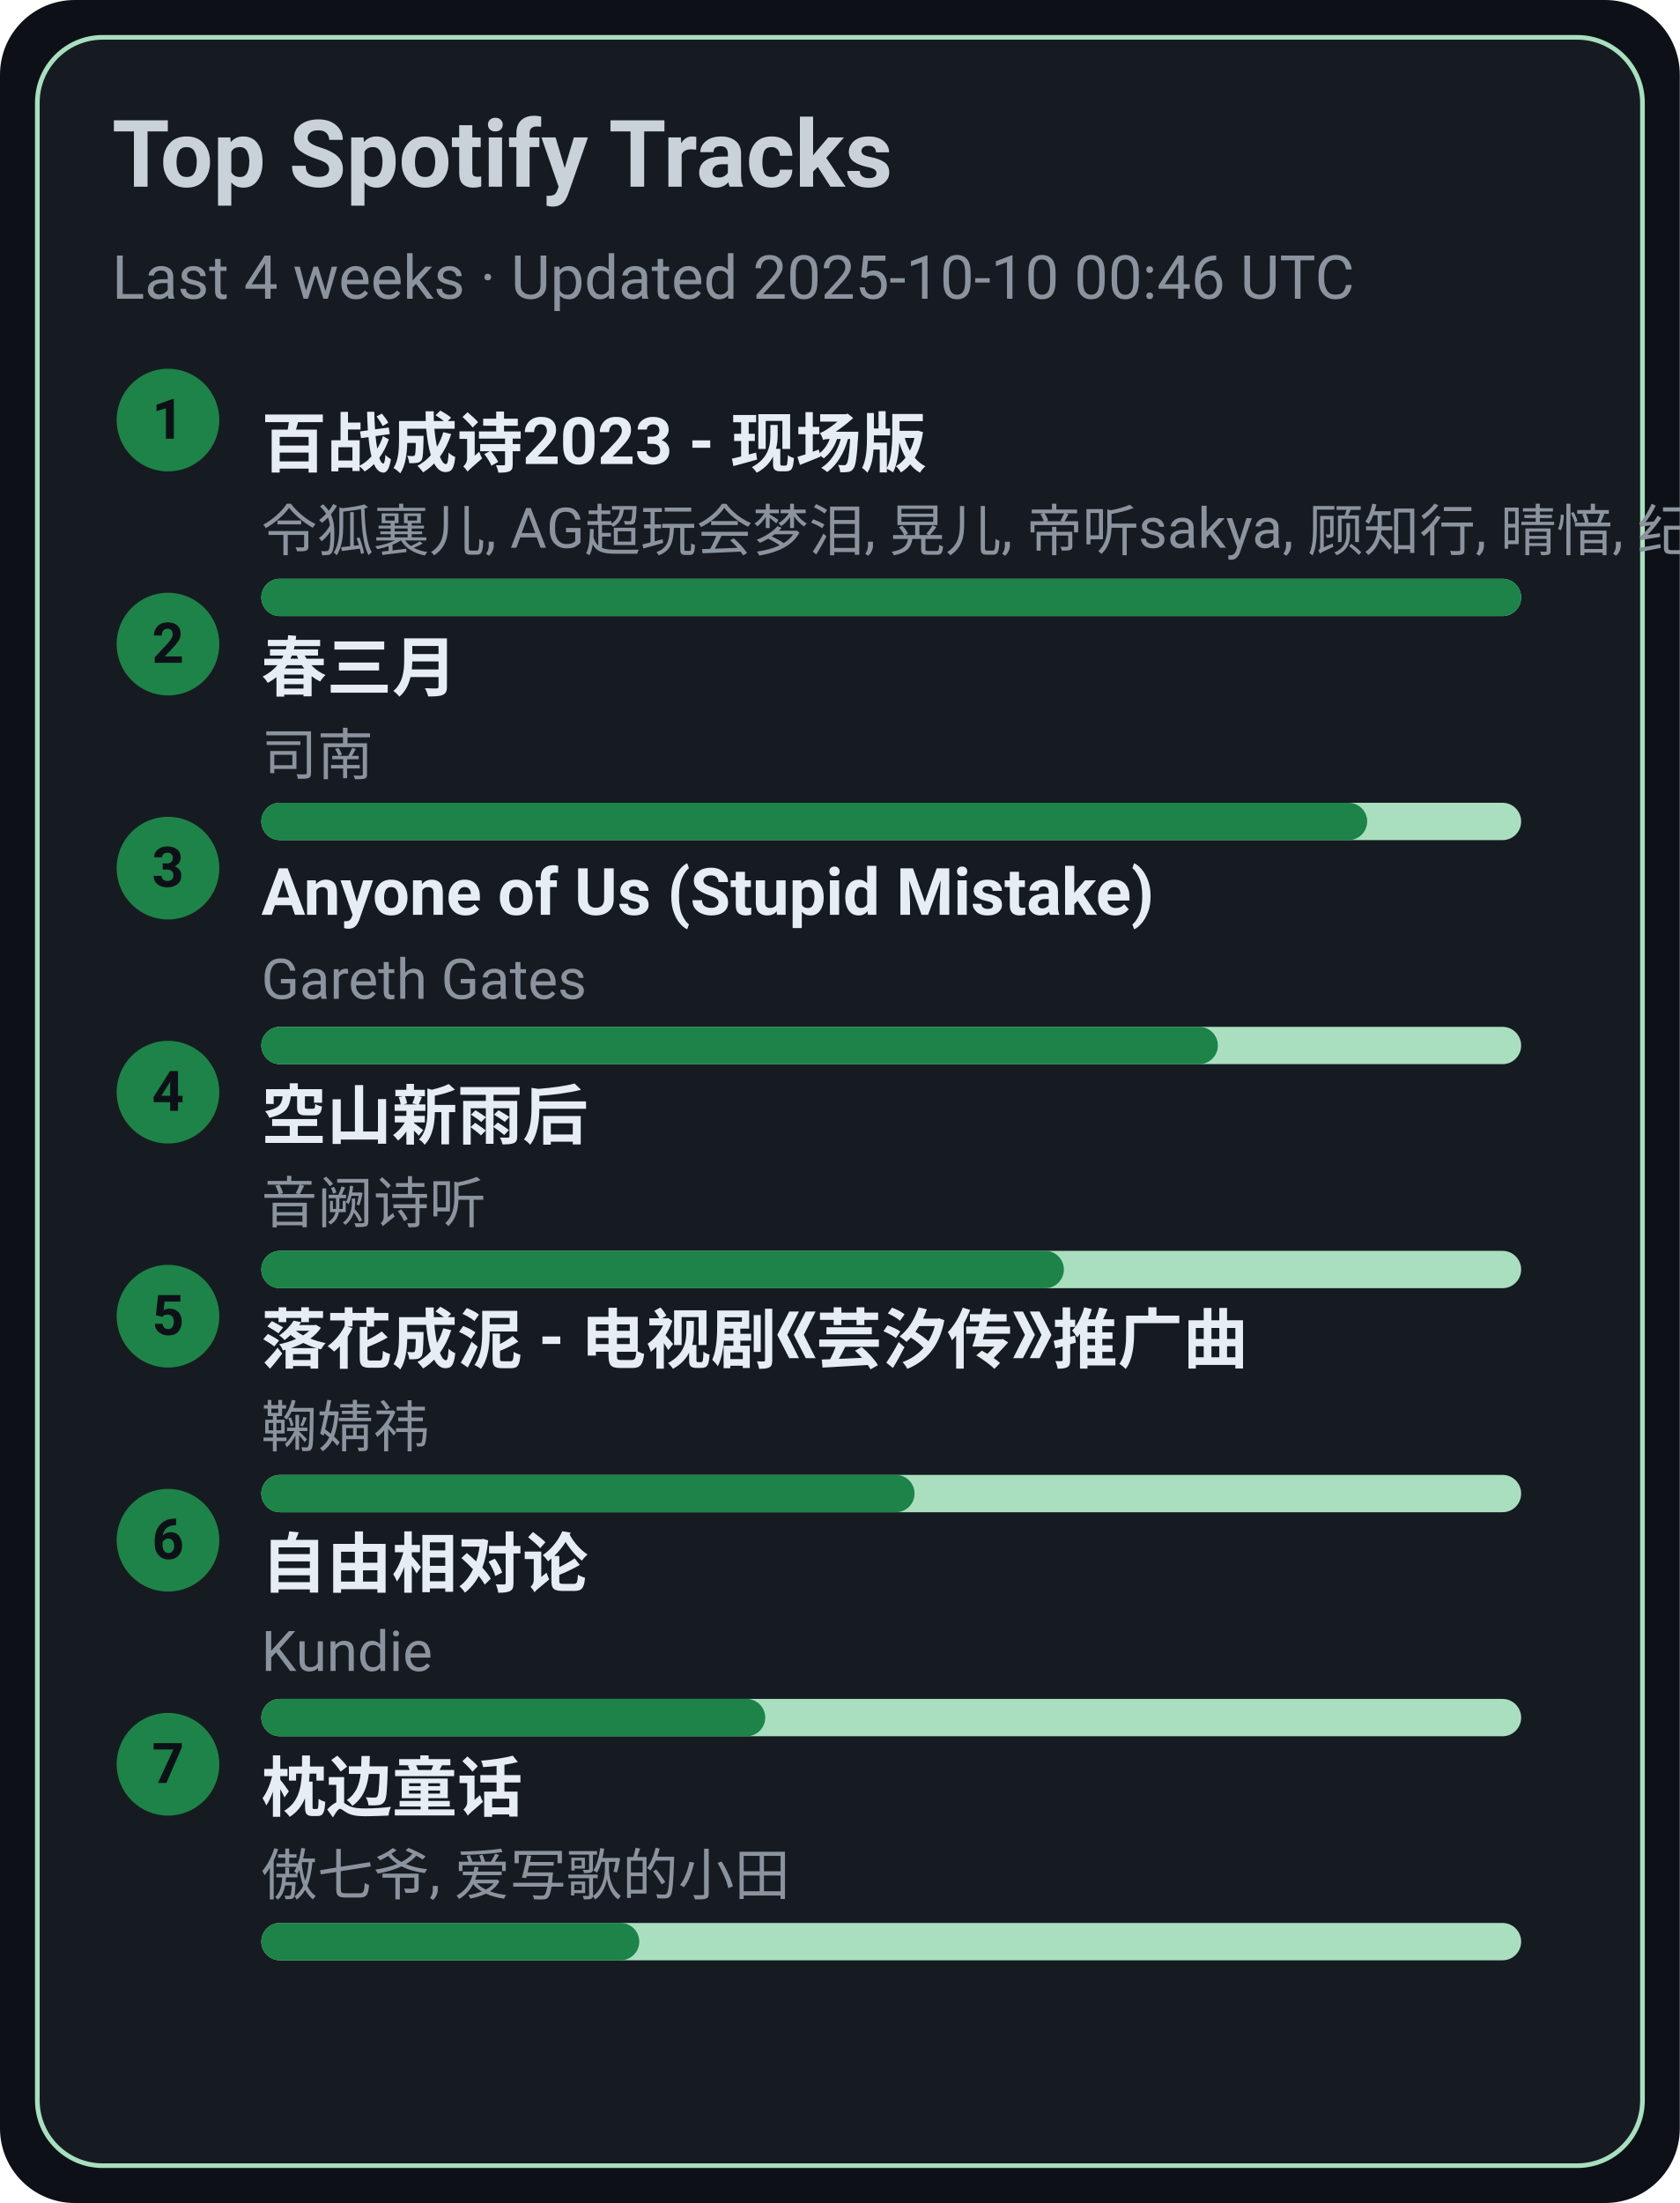
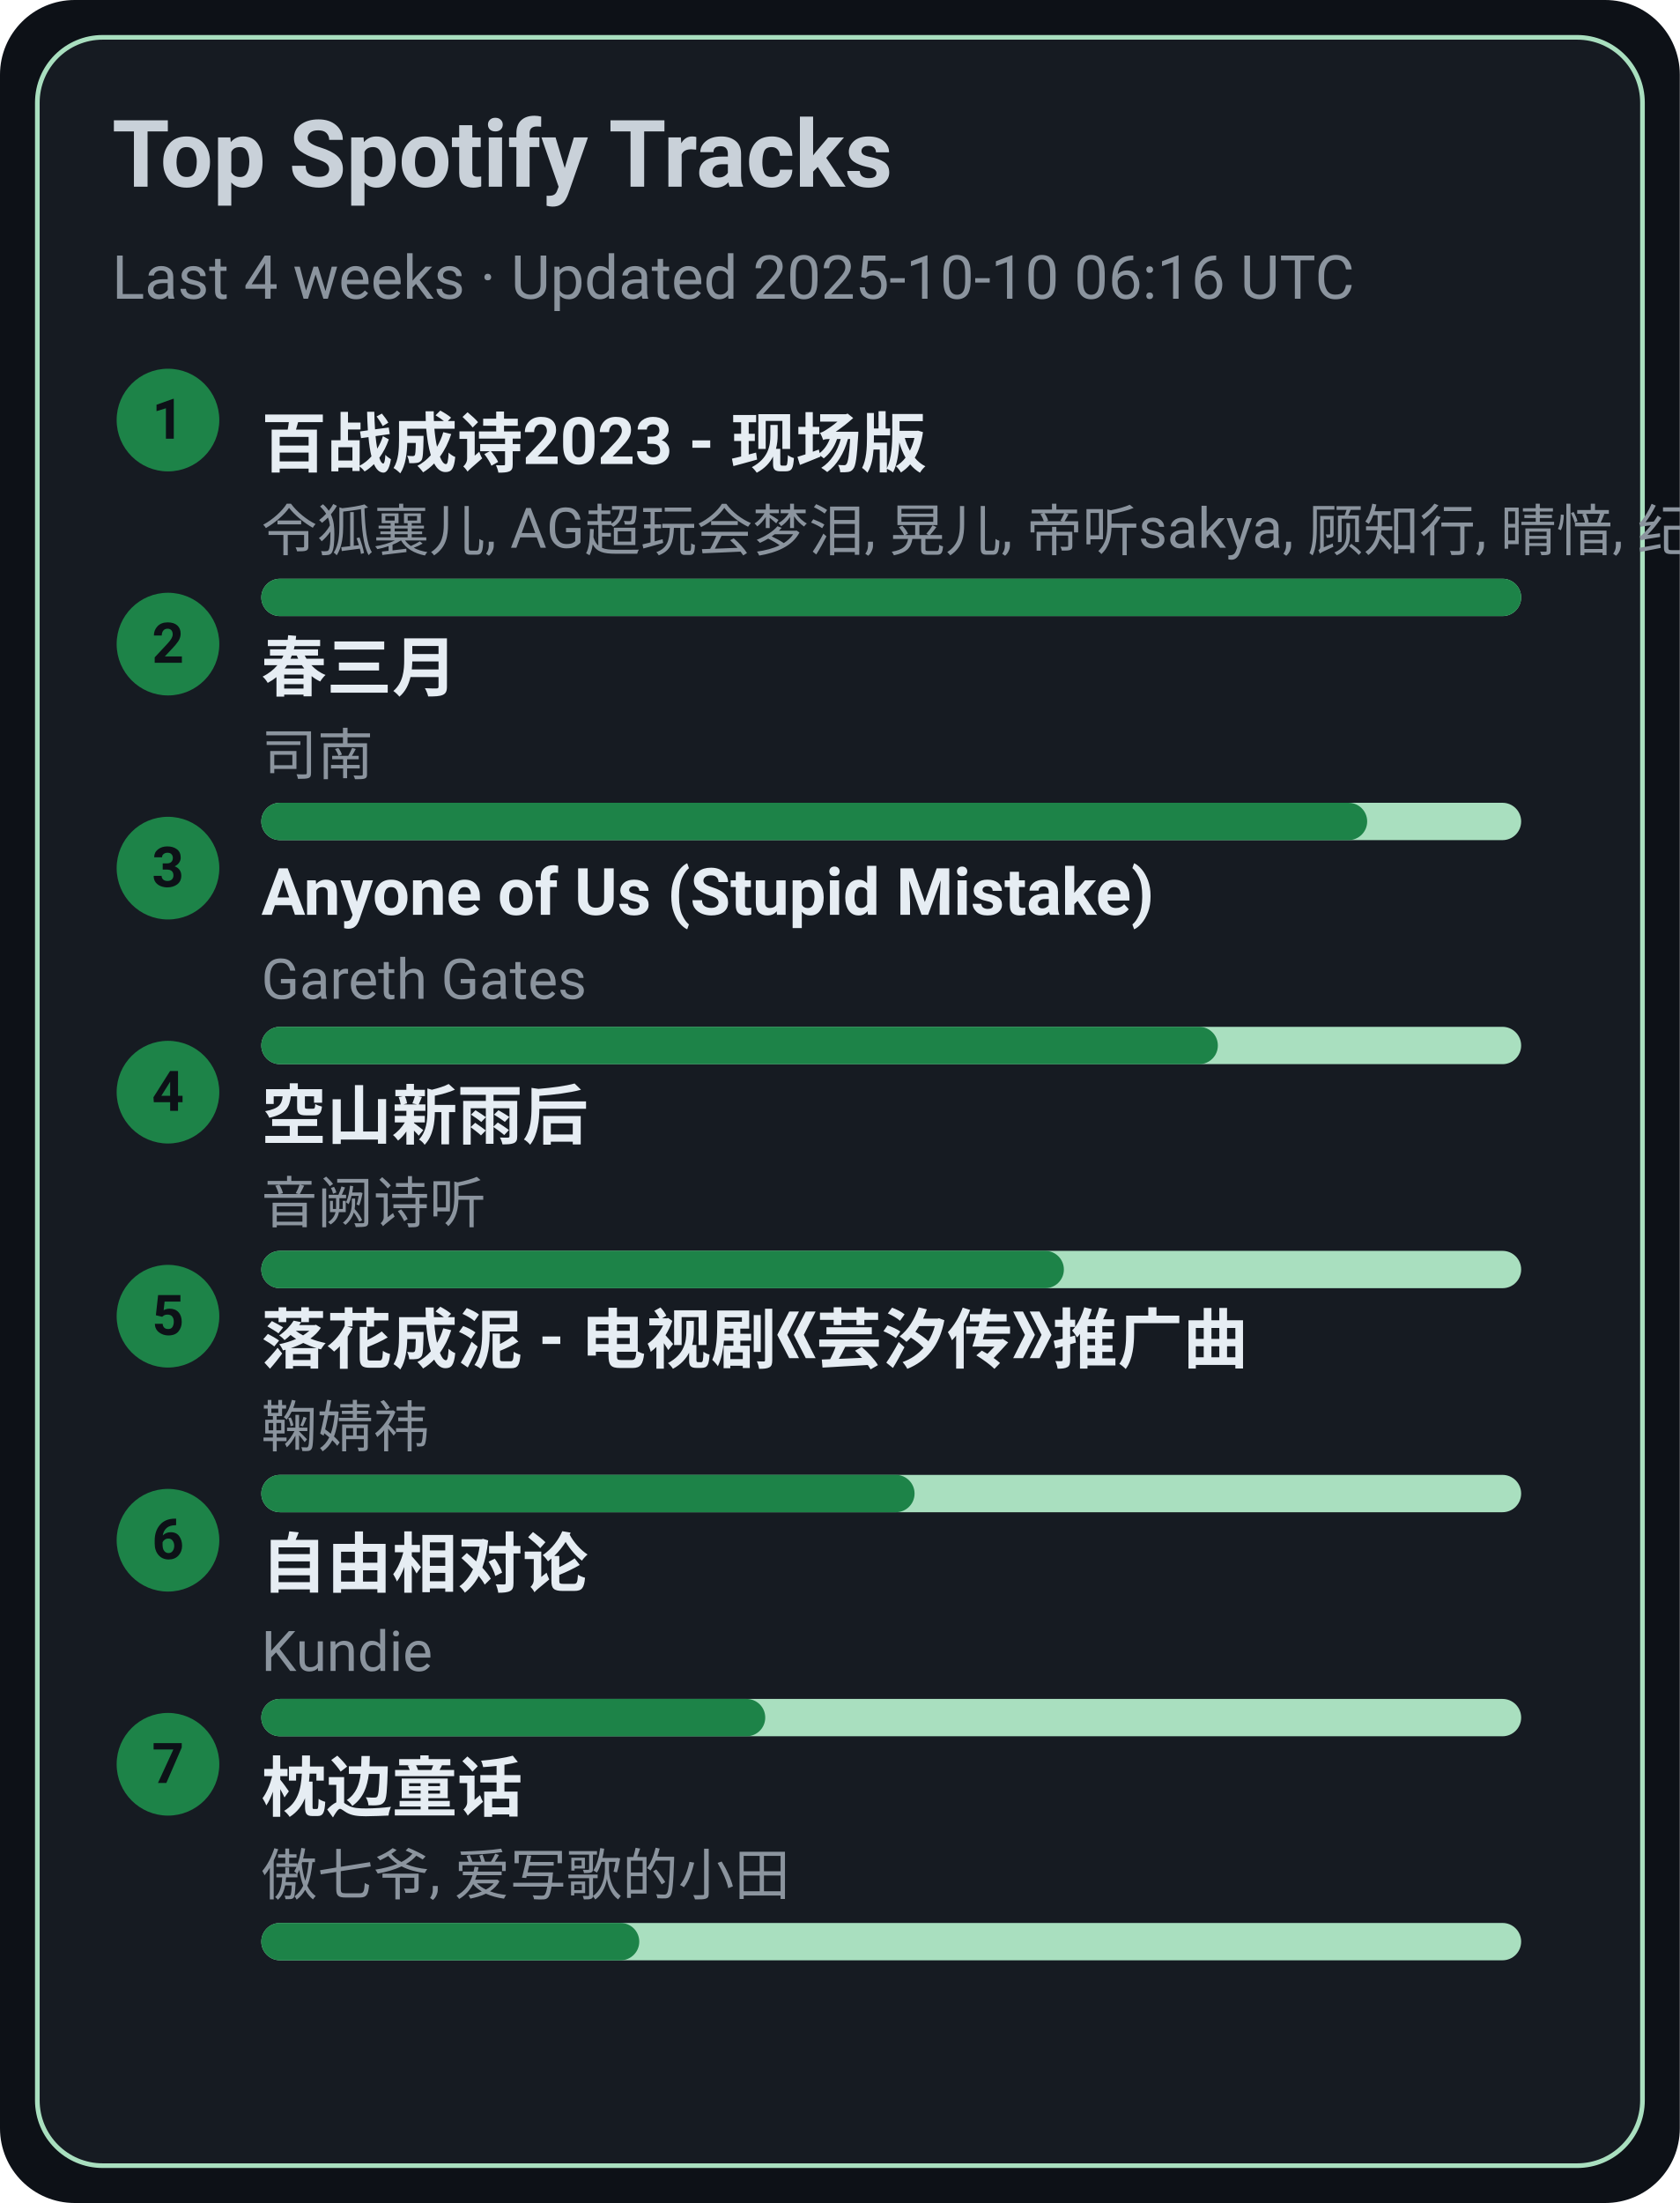
<svg xmlns="http://www.w3.org/2000/svg" width="360" height="472" viewBox="0 0 360 472">
  <style>text{font-family:-apple-system,BlinkMacSystemFont,Segoe UI,Roboto,Ubuntu,Helvetica Neue,Arial,Noto Sans,sans-serif}</style>
  <rect width="360" height="472" rx="16" fill="#0d1117" />
  <rect x="8" y="8" width="344" height="456" rx="14" fill="#161b22" stroke="#A9DFBF" />
  <text x="24" y="40" font-size="20" fill="#c9d1d9" font-weight="600">Top Spotify Tracks</text>
-   <text x="24" y="64" font-size="13" fill="#8b949e">Last 4 weeks · Updated 2025-10-10 00:46 UTC</text>
+   <text x="24" y="64" font-size="13" fill="#8b949e">Last 4 weeks · Updated 2025-10-10 06:16 UTC</text>
  <circle cx="36" cy="90" r="11" fill="#1D8348" />
  <text x="36" y="94" text-anchor="middle" font-size="12" fill="#0d1117" font-weight="700">1</text>
  <a href="https://open.spotify.com/track/2gttnS8fWnDwziLFt2TLEi" target="_blank" rel="noopener noreferrer">
    <text x="56" y="100" font-size="14" fill="#e6edf3" font-weight="600">百战成诗2023 - 现场版</text>
  </a>
  <text x="56" y="118" font-size="12" fill="#8b949e">令狐襄儿, AG超玩会梦泪, 晃儿, 帝听sakya, 顾知行, 晴愔, 纪粹希, 于冬然, 呦猫UNEKO</text>
  <rect x="56" y="124" width="270" height="8" rx="4" fill="#A9DFBF" />
  <rect x="56" y="124" width="270" height="8" rx="4" fill="#1D8348" />
  <circle cx="36" cy="138" r="11" fill="#1D8348" />
  <text x="36" y="142" text-anchor="middle" font-size="12" fill="#0d1117" font-weight="700">2</text>
  <a href="https://open.spotify.com/track/5A9BOP4WTk2UayDlMb8w98" target="_blank" rel="noopener noreferrer">
    <text x="56" y="148" font-size="14" fill="#e6edf3" font-weight="600">春三月</text>
  </a>
  <text x="56" y="166" font-size="12" fill="#8b949e">司南</text>
  <rect x="56" y="172" width="270" height="8" rx="4" fill="#A9DFBF" />
  <rect x="56" y="172" width="237" height="8" rx="4" fill="#1D8348" />
  <circle cx="36" cy="186" r="11" fill="#1D8348" />
  <text x="36" y="190" text-anchor="middle" font-size="12" fill="#0d1117" font-weight="700">3</text>
  <a href="https://open.spotify.com/track/7KZo8AI9F3Vnn3FXEYBL9f" target="_blank" rel="noopener noreferrer">
    <text x="56" y="196" font-size="14" fill="#e6edf3" font-weight="600">Anyone of Us (Stupid Mistake)</text>
  </a>
  <text x="56" y="214" font-size="12" fill="#8b949e">Gareth Gates</text>
  <rect x="56" y="220" width="270" height="8" rx="4" fill="#A9DFBF" />
  <rect x="56" y="220" width="205" height="8" rx="4" fill="#1D8348" />
  <circle cx="36" cy="234" r="11" fill="#1D8348" />
  <text x="36" y="238" text-anchor="middle" font-size="12" fill="#0d1117" font-weight="700">4</text>
  <a href="https://open.spotify.com/track/7c1D58U8AIVOGlYzh5U6sk" target="_blank" rel="noopener noreferrer">
    <text x="56" y="244" font-size="14" fill="#e6edf3" font-weight="600">空山新雨后</text>
  </a>
  <text x="56" y="262" font-size="12" fill="#8b949e">音阙诗听</text>
  <rect x="56" y="268" width="270" height="8" rx="4" fill="#A9DFBF" />
  <rect x="56" y="268" width="172" height="8" rx="4" fill="#1D8348" />
  <circle cx="36" cy="282" r="11" fill="#1D8348" />
  <text x="36" y="286" text-anchor="middle" font-size="12" fill="#0d1117" font-weight="700">5</text>
  <a href="https://open.spotify.com/track/3kOZsJz3crGIWWHeoCNa0O" target="_blank" rel="noopener noreferrer">
    <text x="56" y="292" font-size="14" fill="#e6edf3" font-weight="600">落花成泥 - 电视剧《芸汐传》推广曲</text>
  </a>
  <text x="56" y="310" font-size="12" fill="#8b949e">鞠婧祎</text>
  <rect x="56" y="316" width="270" height="8" rx="4" fill="#A9DFBF" />
  <rect x="56" y="316" width="140" height="8" rx="4" fill="#1D8348" />
  <circle cx="36" cy="330" r="11" fill="#1D8348" />
  <text x="36" y="334" text-anchor="middle" font-size="12" fill="#0d1117" font-weight="700">6</text>
  <a href="https://open.spotify.com/track/1np2B0M4TkyE1xgpjG4dJn" target="_blank" rel="noopener noreferrer">
    <text x="56" y="340" font-size="14" fill="#e6edf3" font-weight="600">自由相对论</text>
  </a>
  <text x="56" y="358" font-size="12" fill="#8b949e">Kundie</text>
  <rect x="56" y="364" width="270" height="8" rx="4" fill="#A9DFBF" />
  <rect x="56" y="364" width="108" height="8" rx="4" fill="#1D8348" />
  <circle cx="36" cy="378" r="11" fill="#1D8348" />
  <text x="36" y="382" text-anchor="middle" font-size="12" fill="#0d1117" font-weight="700">7</text>
  <a href="https://open.spotify.com/track/3I8tlHNA9NM8dL0B23xGIY" target="_blank" rel="noopener noreferrer">
    <text x="56" y="388" font-size="14" fill="#e6edf3" font-weight="600">枕边童话</text>
  </a>
  <text x="56" y="406" font-size="12" fill="#8b949e">傲七爷, 爱写歌的小田</text>
  <rect x="56" y="412" width="270" height="8" rx="4" fill="#A9DFBF" />
  <rect x="56" y="412" width="81" height="8" rx="4" fill="#1D8348" />
</svg>
